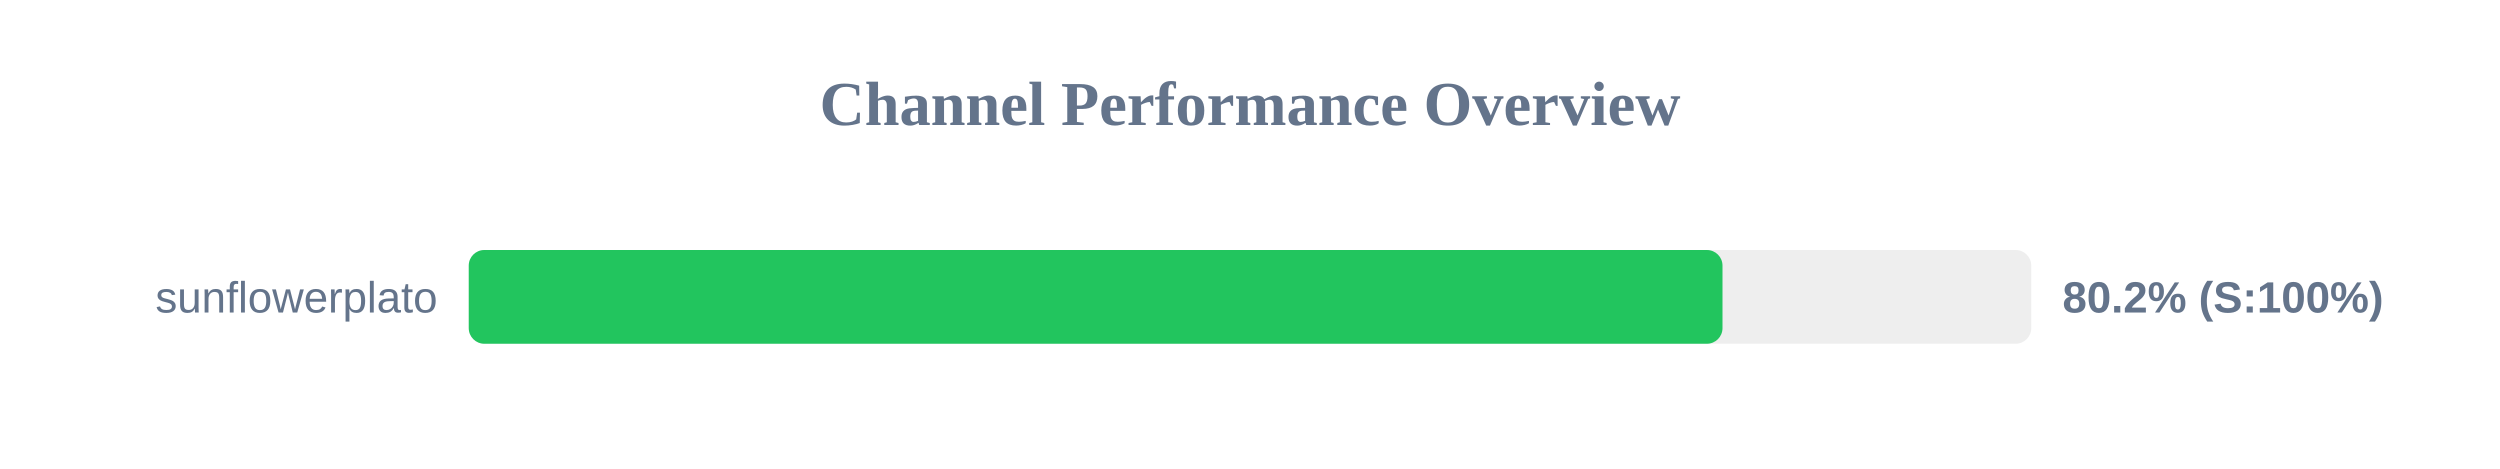
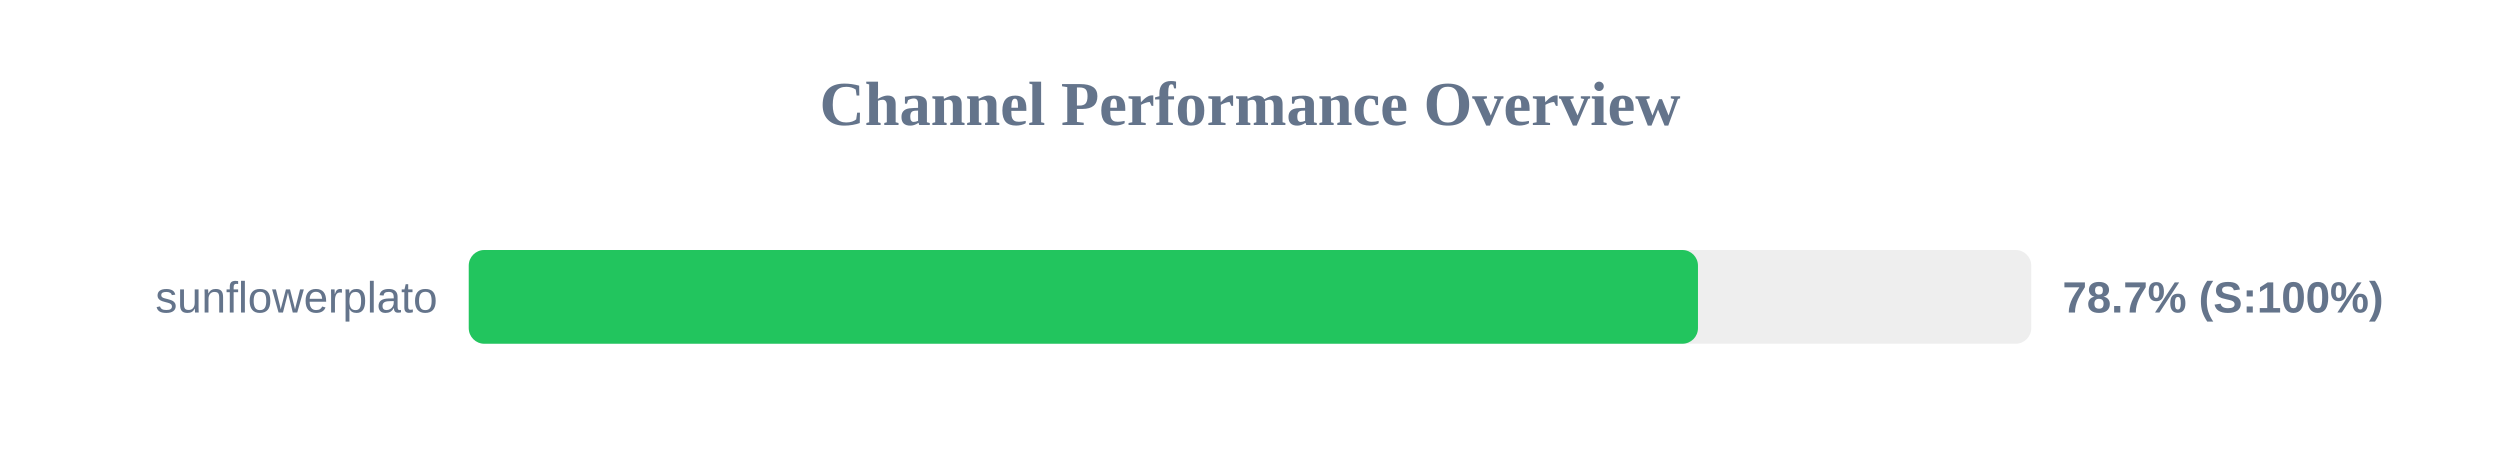
<svg xmlns="http://www.w3.org/2000/svg" width="800" height="150" version="1.1">
  <style>
        .row { font: 14px Arial; fill: #64748b; }
        .score { font: bold 14px Arial; fill: #64748b; }
    </style>
  <text x="400" y="40" text-anchor="middle" font-size="20px" font-weight="bold" fill="#64748b">Channel Performance Overview</text>
  <rect x="150" y="80" width="500" height="30" fill="#eee" rx="5" />
-   <rect x="150" y="80" width="401.2" height="30" fill="#22c55e" rx="5" />
+   <rect x="150" y="80" width="393.35" height="30" fill="#22c55e" rx="5" />
  <text x="140" y="100" text-anchor="end" class="row">sunflowerplato</text>
-   <text x="660" y="100" text-anchor="start" class="score">80.2% (S:100%)</text>
+   <text x="660" y="100" text-anchor="start" class="score">78.7% (S:100%)</text>
</svg>
